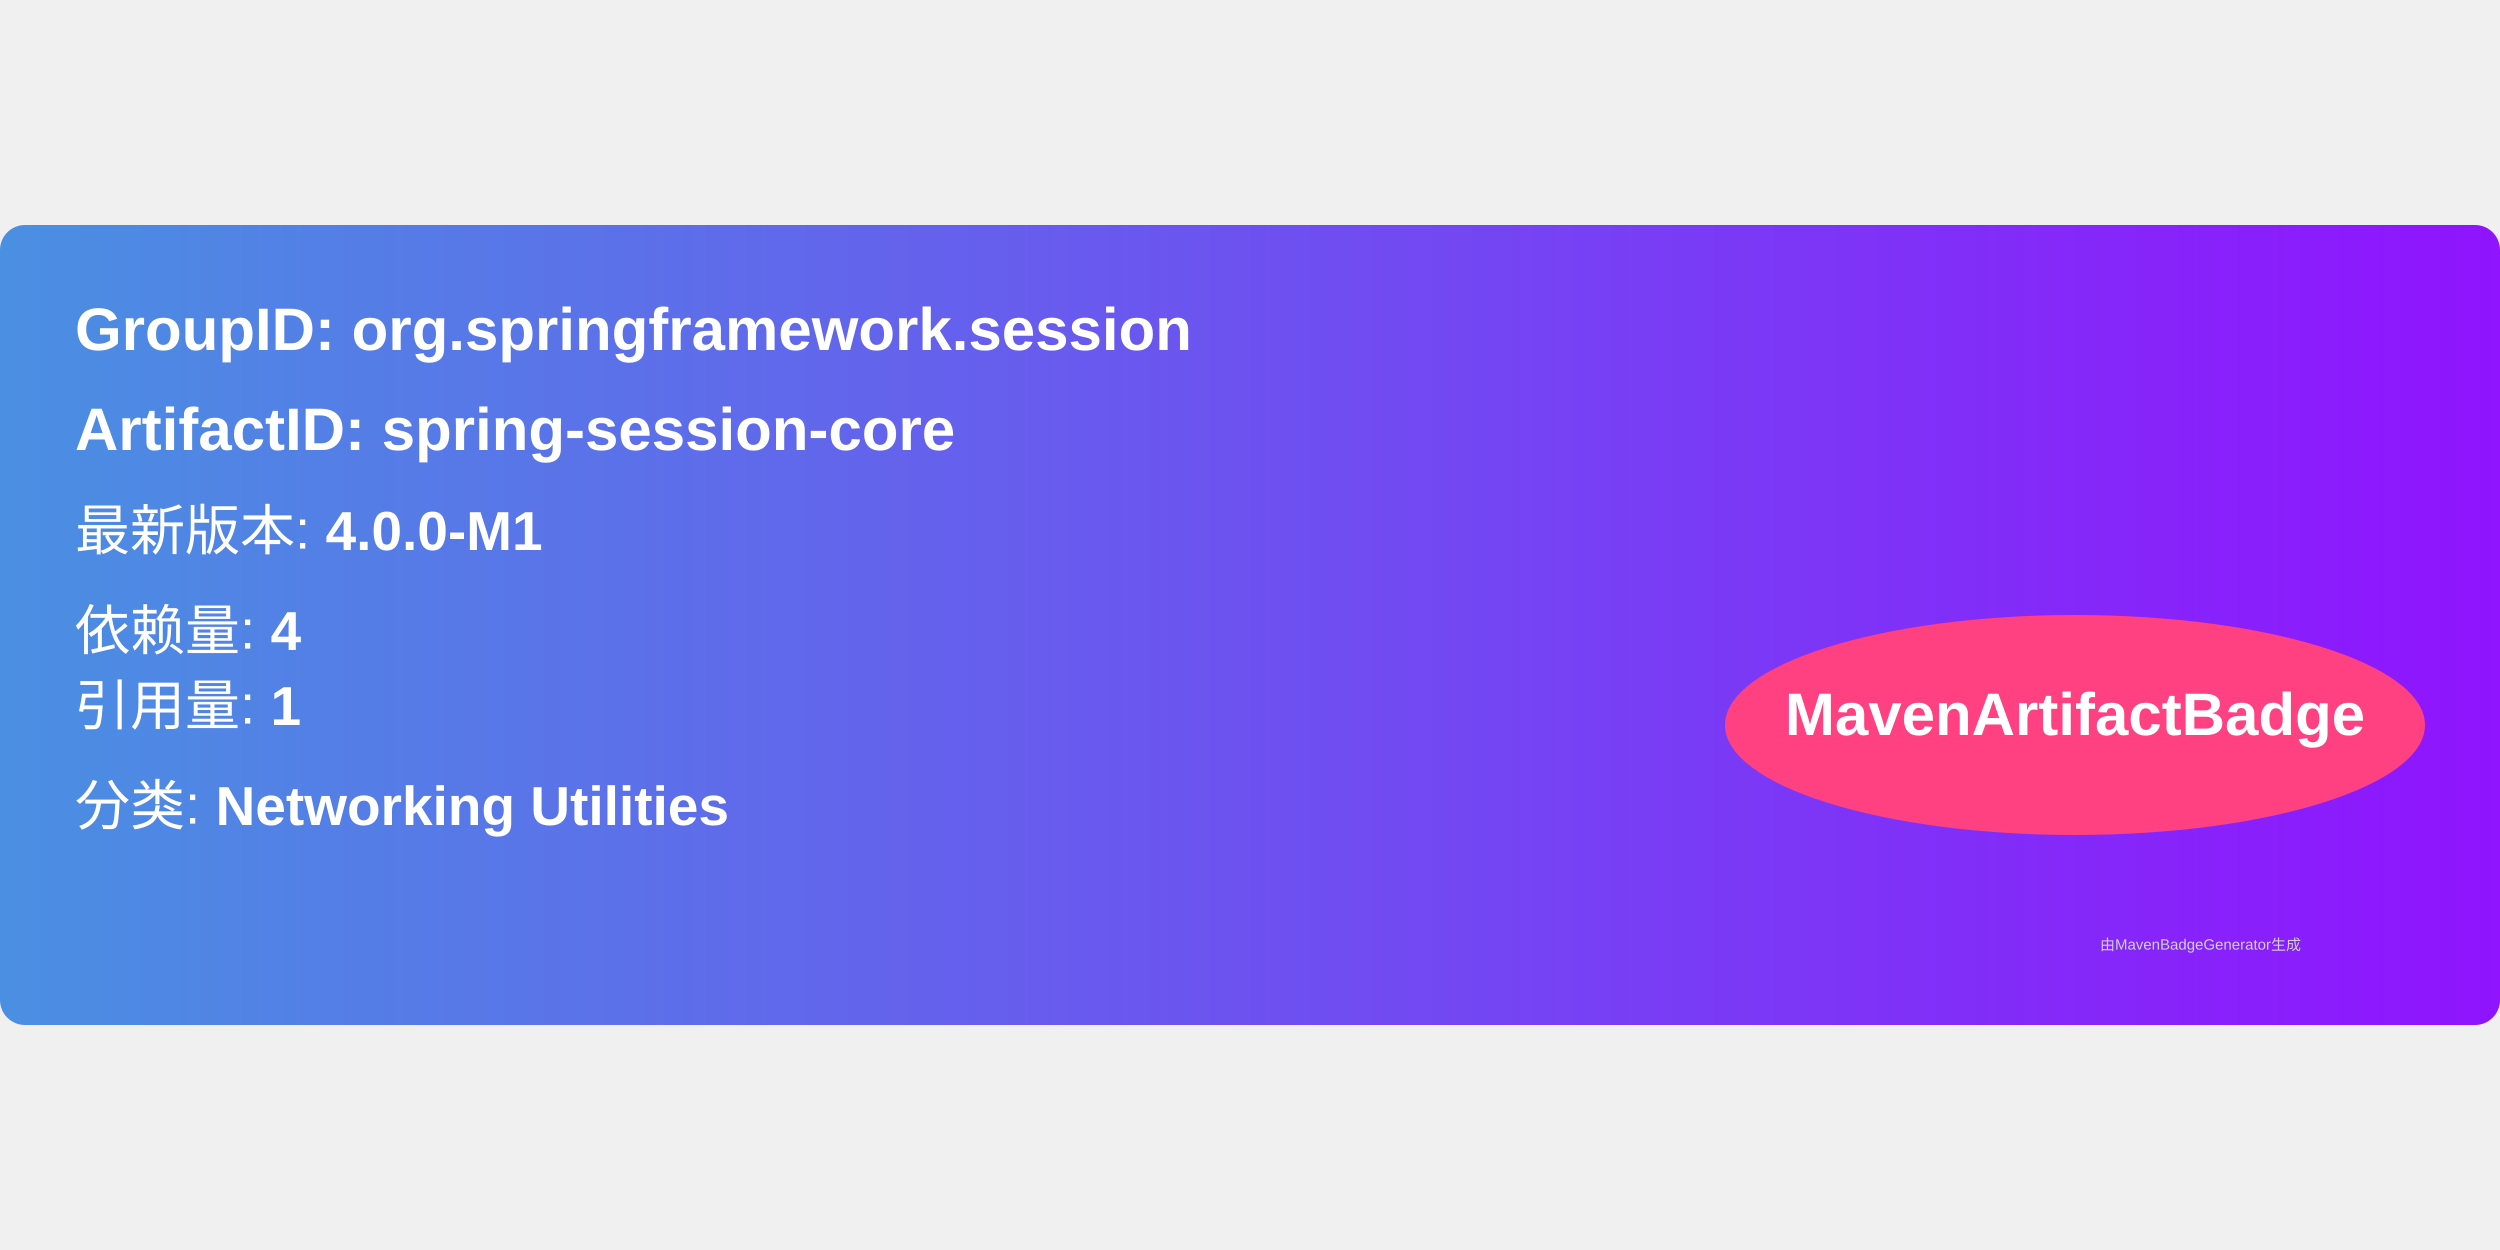
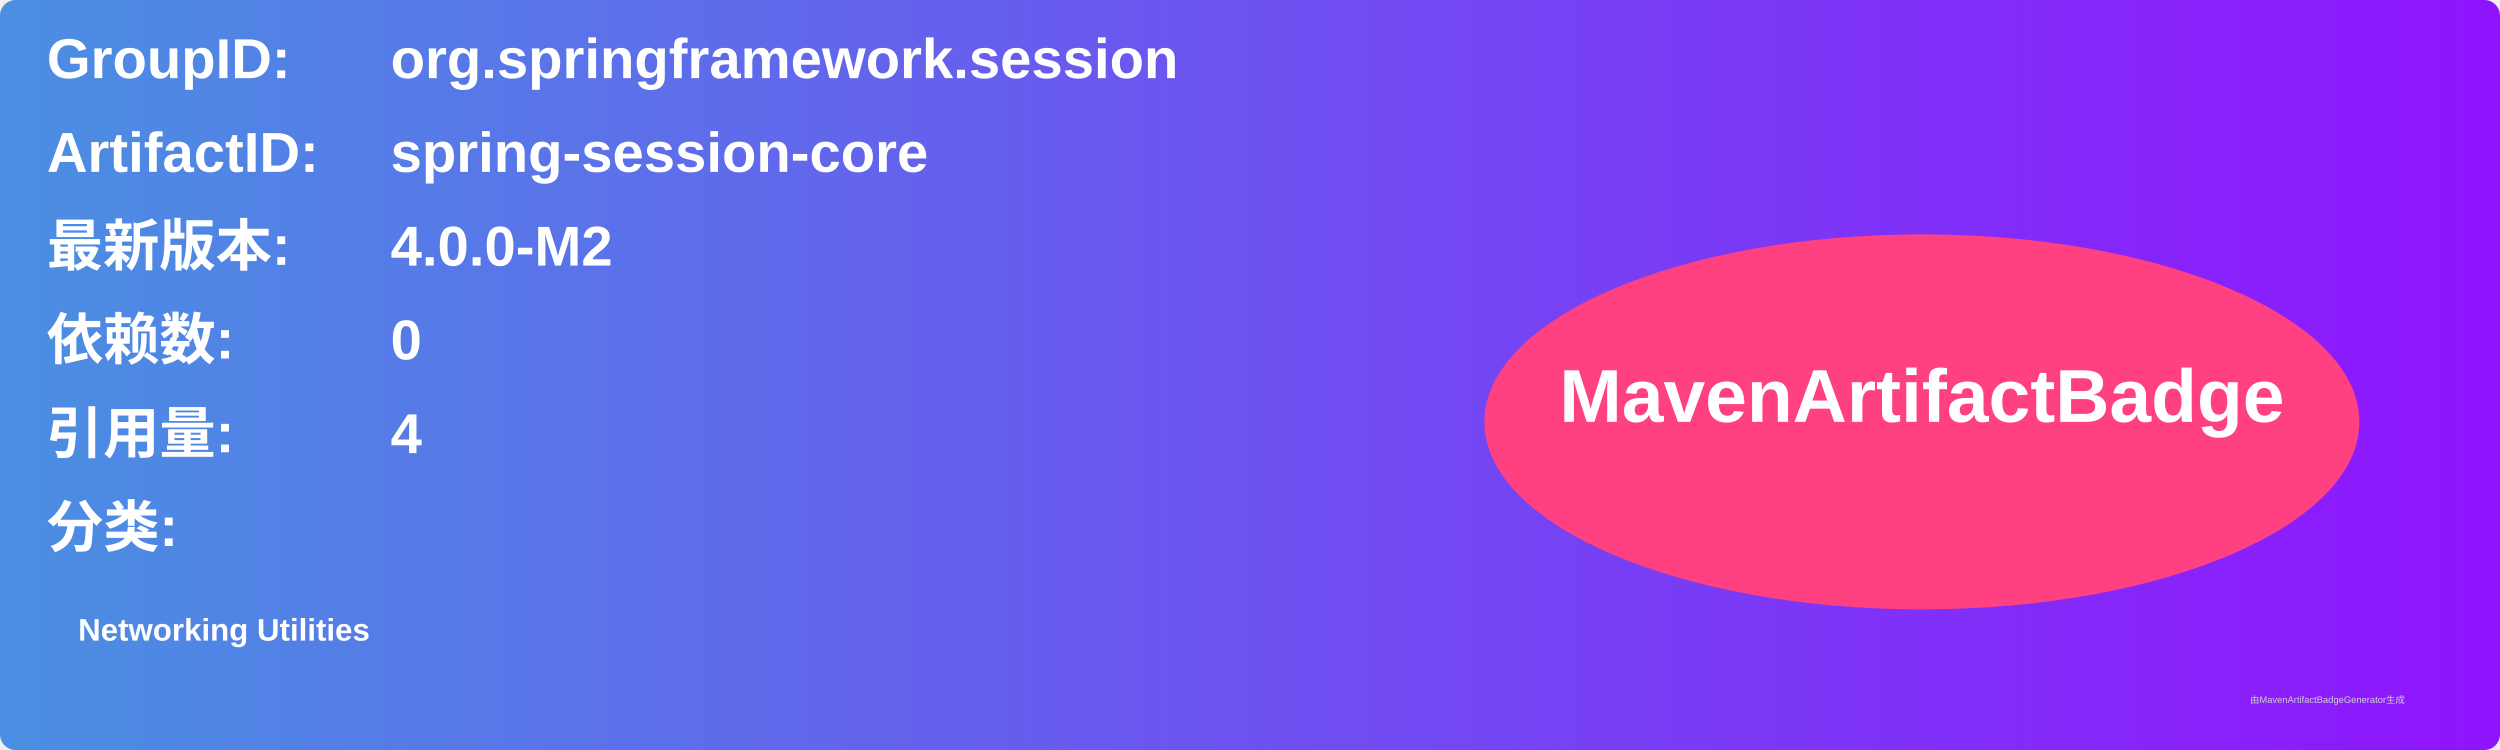
- <svg xmlns="http://www.w3.org/2000/svg" width="300" height="150" viewBox="0 0 500 160">
+ <svg xmlns="http://www.w3.org/2000/svg" width="800" height="240" viewBox="0 0 800 240">
  <linearGradient id="grad" x1="0%" y1="0%" x2="100%" y2="0%">
    <stop offset="0%" stop-color="#4a90e2" />
    <stop offset="100%" stop-color="#9013fe" />
  </linearGradient>
  <rect width="100%" height="100%" rx="5" ry="5" fill="url(#grad)" />
  <g transform="translate(15, 15)">
-     <text x="0" y="10" font-family="Arial" font-size="12" fill="white" font-weight="bold" width="260">
-       GroupID:   org.springframework.session
+     <text x="0" y="10" font-family="Arial" font-size="18" fill="white" font-weight="bold" width="260">GroupID:</text>
+     <text x="110" y="10" font-family="Arial" font-size="18" fill="white" font-weight="bold" width="460">org.springframework.session</text>
+     <text x="0" y="40" font-family="Arial" font-size="18" fill="white" font-weight="bold" width="260">ArtifactID:</text>
+     <text x="110" y="40" font-family="Arial" font-size="18" fill="white" font-weight="bold" width="460">spring-session-core</text>
+     <text x="0" y="70" font-family="Arial" font-size="18" fill="white" font-weight="bold">最新版本:</text>
+     <text x="110" y="70" font-family="Arial" font-size="18" fill="white" font-weight="bold">
+       <tspan font-weight="bold">4.0.0-M2</tspan>
    </text>
-     <text x="0" y="30" font-family="Arial" font-size="12" fill="white" font-weight="bold" width="260">
-       ArtifactID: spring-session-core
+     <text x="0" y="100" font-family="Arial" font-size="18" fill="white" font-weight="bold">依赖数: </text>
+     <text x="110" y="100" font-family="Arial" font-size="18" fill="white">
+       <tspan font-weight="bold">0</tspan>
    </text>
-     <text x="0" y="50" font-family="Arial" font-size="11" fill="white">
-       最新版本: <tspan font-weight="bold">4.0.0-M1</tspan>
+     <text x="0" y="130" font-family="Arial" font-size="18" fill="white" font-weight="bold">引用量: </text>
+     <text x="110" y="130" font-family="Arial" font-size="18" fill="white">
+       <tspan font-weight="bold">4</tspan>
    </text>
-     <text x="0" y="70" font-family="Arial" font-size="11" fill="white">
-       依赖量: <tspan font-weight="bold">4</tspan>
+     <text x="0" y="160" font-family="Arial" font-size="18" fill="white" font-weight="bold">分类:</text>
+     <text x="10" y="190" font-family="Arial" font-size="10" fill="white">
+       <tspan font-weight="bold">Networking Utilities</tspan>
    </text>
-     <text x="0" y="85" font-family="Arial" font-size="11" fill="white">
-       引用量: <tspan font-weight="bold">1</tspan>
-     </text>
-     <text x="0" y="105" font-family="Arial" font-size="11" fill="white">
-       分类: <tspan font-weight="bold">Networking Utilities</tspan>
-     </text>
-     <ellipse cx="400" cy="85" rx="70" ry="22" fill="#ff4081" />
-     <text x="400" y="87" text-anchor="middle" font-family="Arial" font-size="12" fill="white" font-weight="bold">MavenArtifactBadge</text>
+     <ellipse cx="600" cy="120" rx="140" ry="60" fill="#ff4081" />
+     <text x="600" y="120" text-anchor="middle" font-family="Arial" font-size="24" fill="white" font-weight="bold">MavenArtifactBadge</text>
  </g>
-   <text x="420" y="145" font-family="Arial" font-size="3" fill="#d0d0d0">
-     由MavenBadgeGenerator生成
-   </text>
+   <text x="720" y="225" font-family="Arial" font-size="3" fill="#d0d0d0">由MavenArtifactBadgeGenerator生成</text>
</svg>
